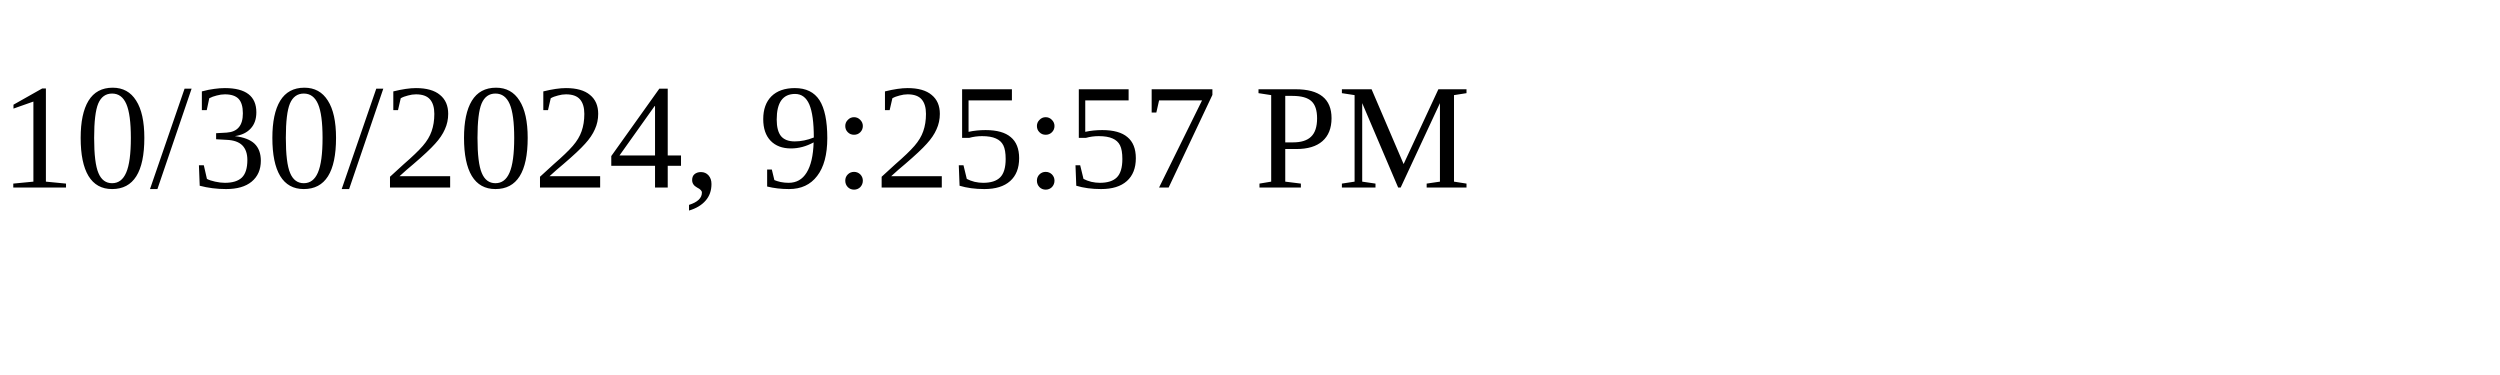
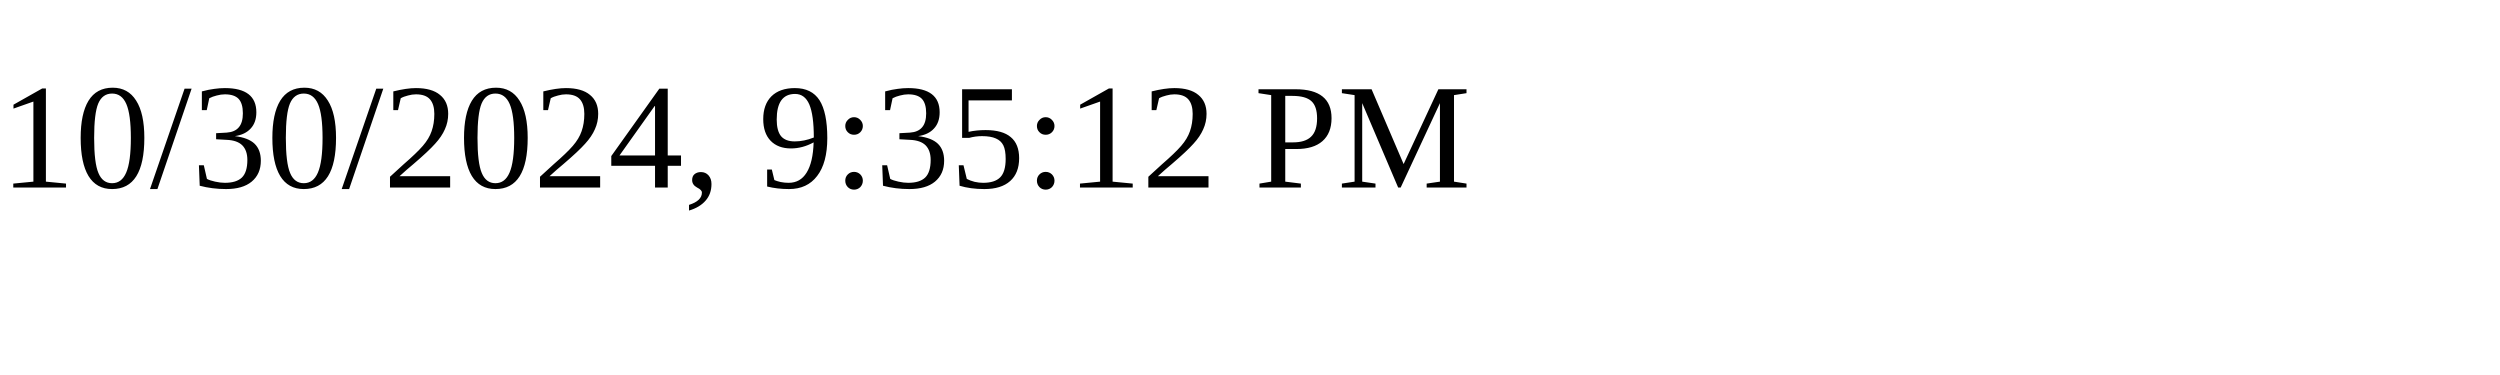
<svg xmlns="http://www.w3.org/2000/svg" height="30" width="200">
-   <text x="0" y="15">10/30/2024, 9:25:57 PM</text>
+   <text x="0" y="15">10/30/2024, 9:35:12 PM</text>
</svg>
